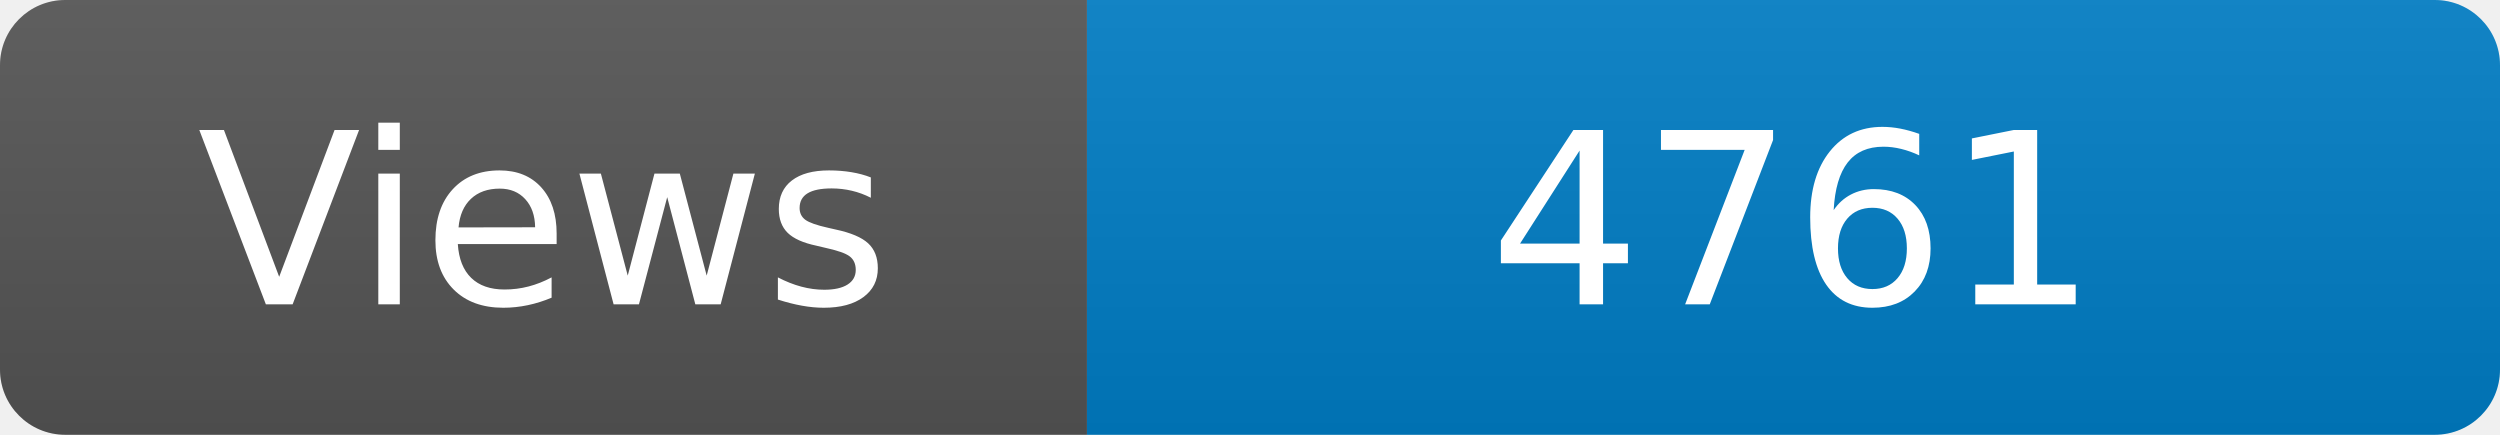
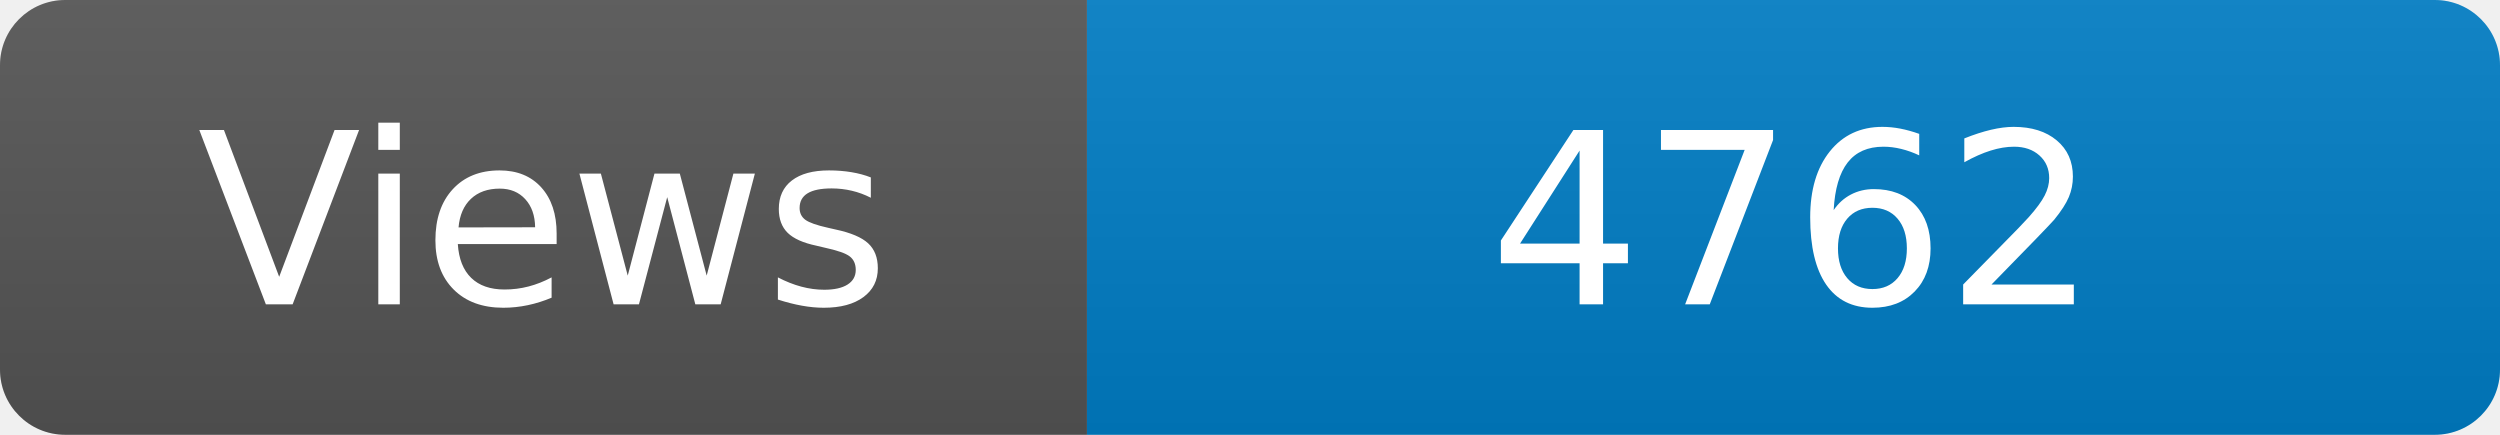
<svg xmlns="http://www.w3.org/2000/svg" width="115" height="20" role="img" aria-label="Maintained?: yes">
  <linearGradient id="s" x2="0" y2="100%">
    <stop offset="0" stop-color="#bbb" stop-opacity=".1" />
    <stop offset="1" stop-opacity=".1" />
  </linearGradient>
  <clipPath id="r">
    <rect width="115" height="20" rx="3" fill="#fff" />
  </clipPath>
  <g clip-path="url(#r)">
    <rect width="50" height="20" fill="#555" />
    <rect x="50" width="160" height="20" fill="#007ec6" />
    <rect width="115" height="20" fill="url(#s)" />
  </g>
  <g fill="#fff" text-anchor="middle" font-family="Verdana,Geneva,DejaVu Sans,sans-serif" font-size="110">
    <text x="250" y="140" transform="scale(.1)" fill="#fff">Views</text>
-     <text x="825" y="140" transform="scale(.1)" fill="#fff">4761</text>
+     <text x="825" y="140" transform="scale(.1)" fill="#fff">4762</text>
  </g>
</svg>
